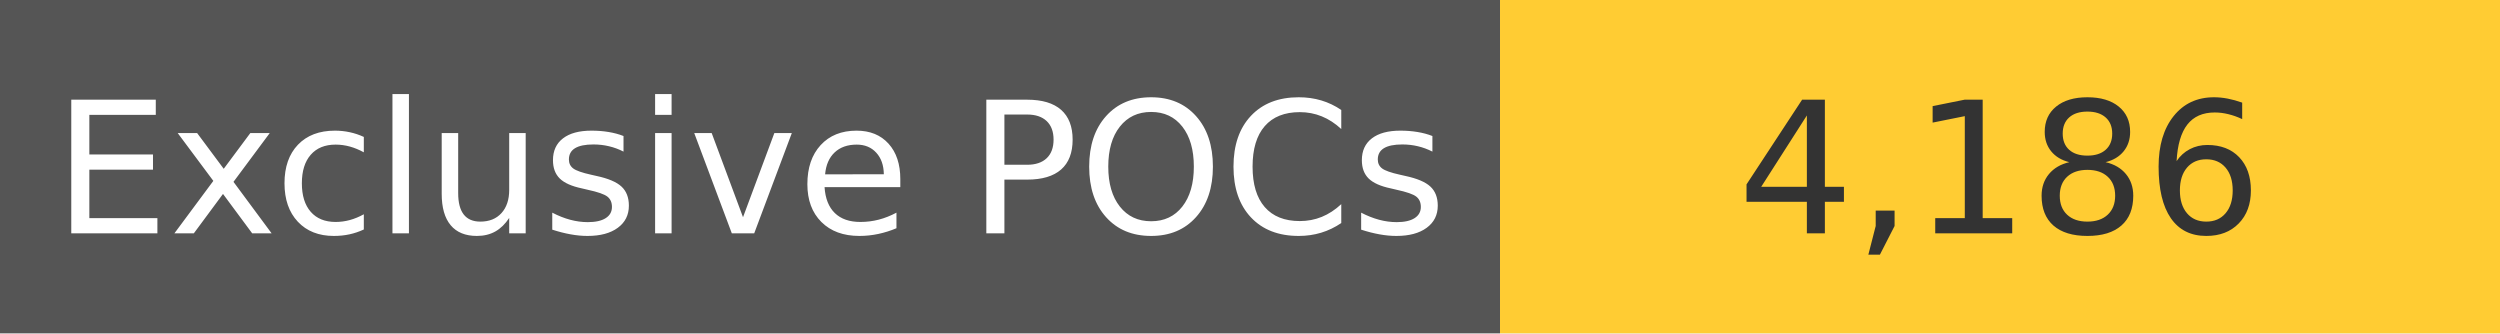
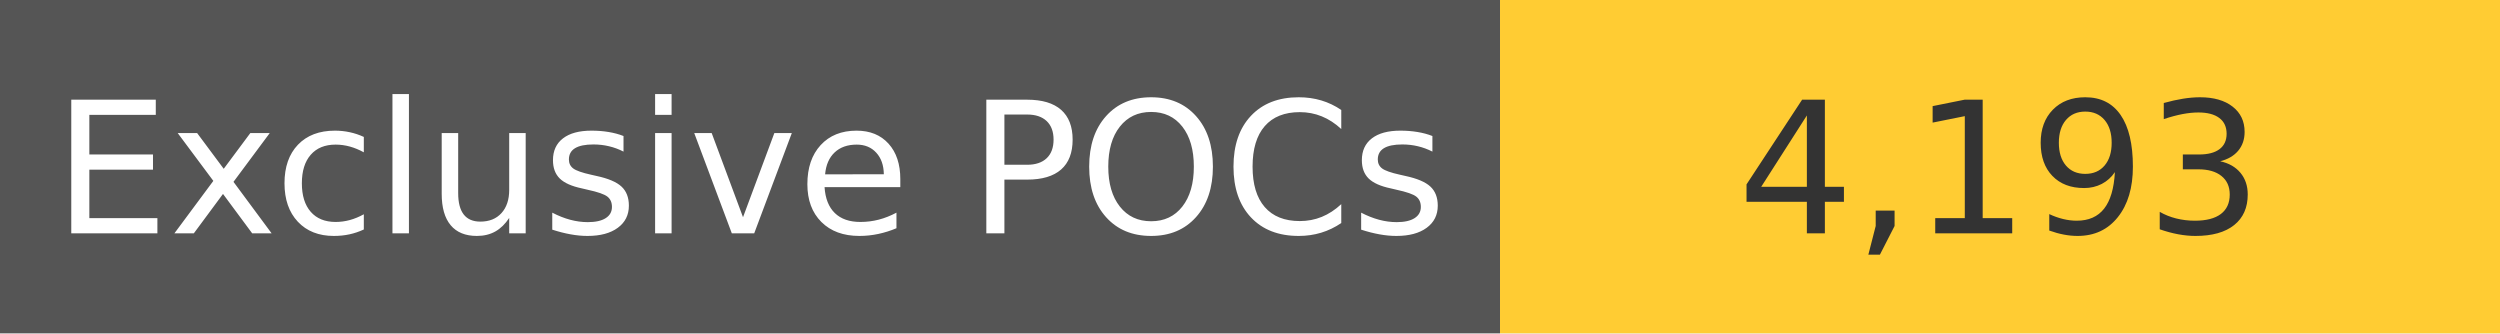
<svg xmlns="http://www.w3.org/2000/svg" width="150" height="20" role="img">
  <linearGradient id="s" x2="0" y2="100%">
    <stop offset="0" stop-color="#bbb" stop-opacity=".1" />
    <stop offset="1" stop-opacity=".1" />
  </linearGradient>
  <g>
    <rect width="90" height="20" fill="#555" />
    <rect x="90" width="267" height="20" fill="#ffcc33" />
  </g>
  <g fill="#fff" text-anchor="middle" font-family="Verdana,Geneva,DejaVu Sans,sans-serif" text-rendering="geometricPrecision" font-size="110">
    <text x="450" y="140" transform="scale(.1)" fill="#fff">
            Exclusive POCs
        </text>
    <text x="1200" y="140" transform="scale(.1)" fill="#333">
-             4,186
+             4,193
        </text>
  </g>
</svg>
